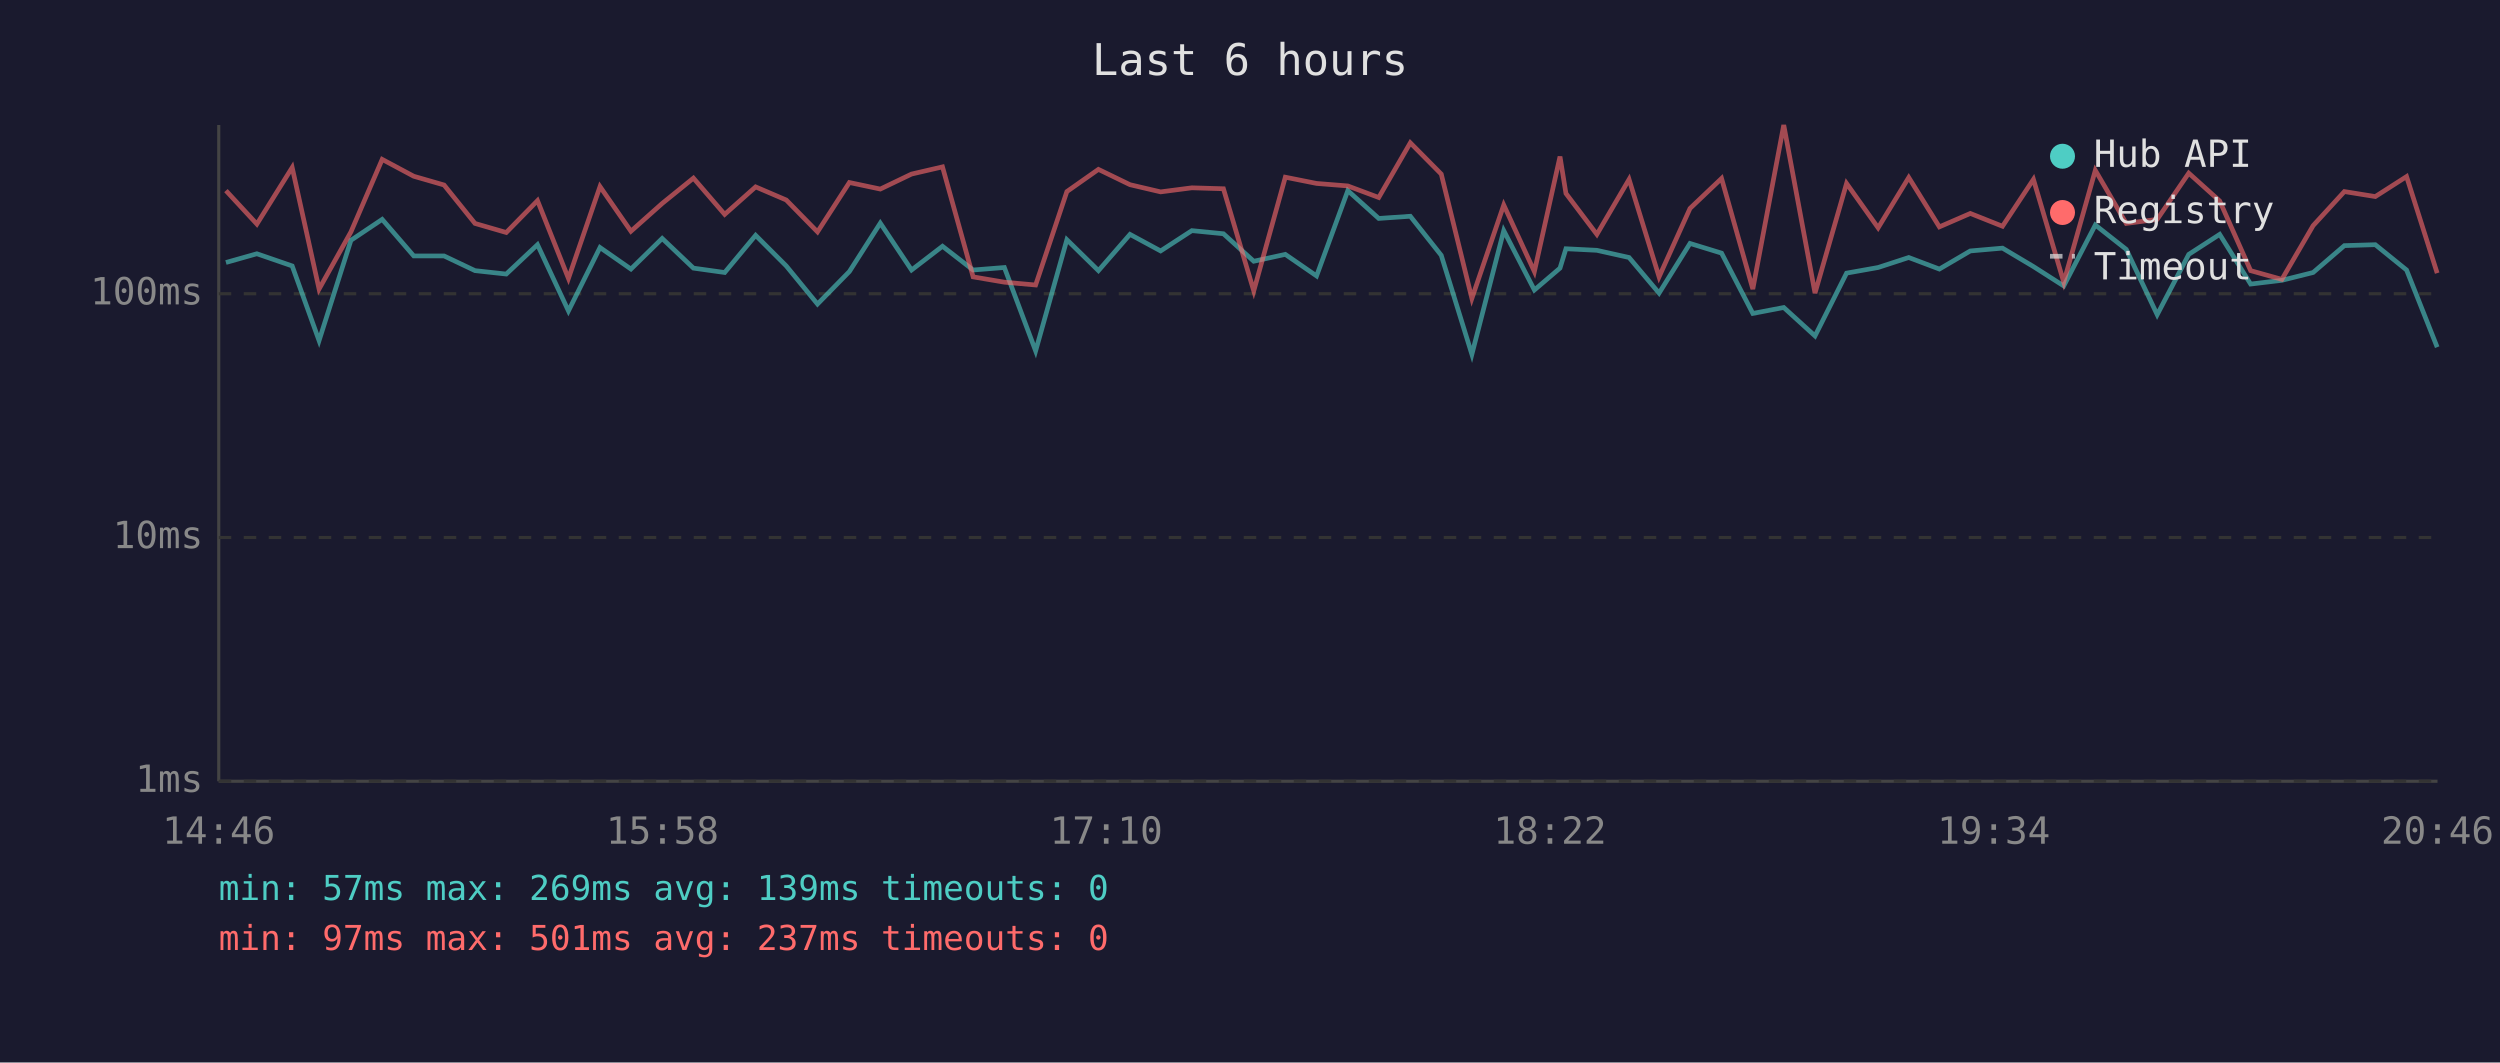
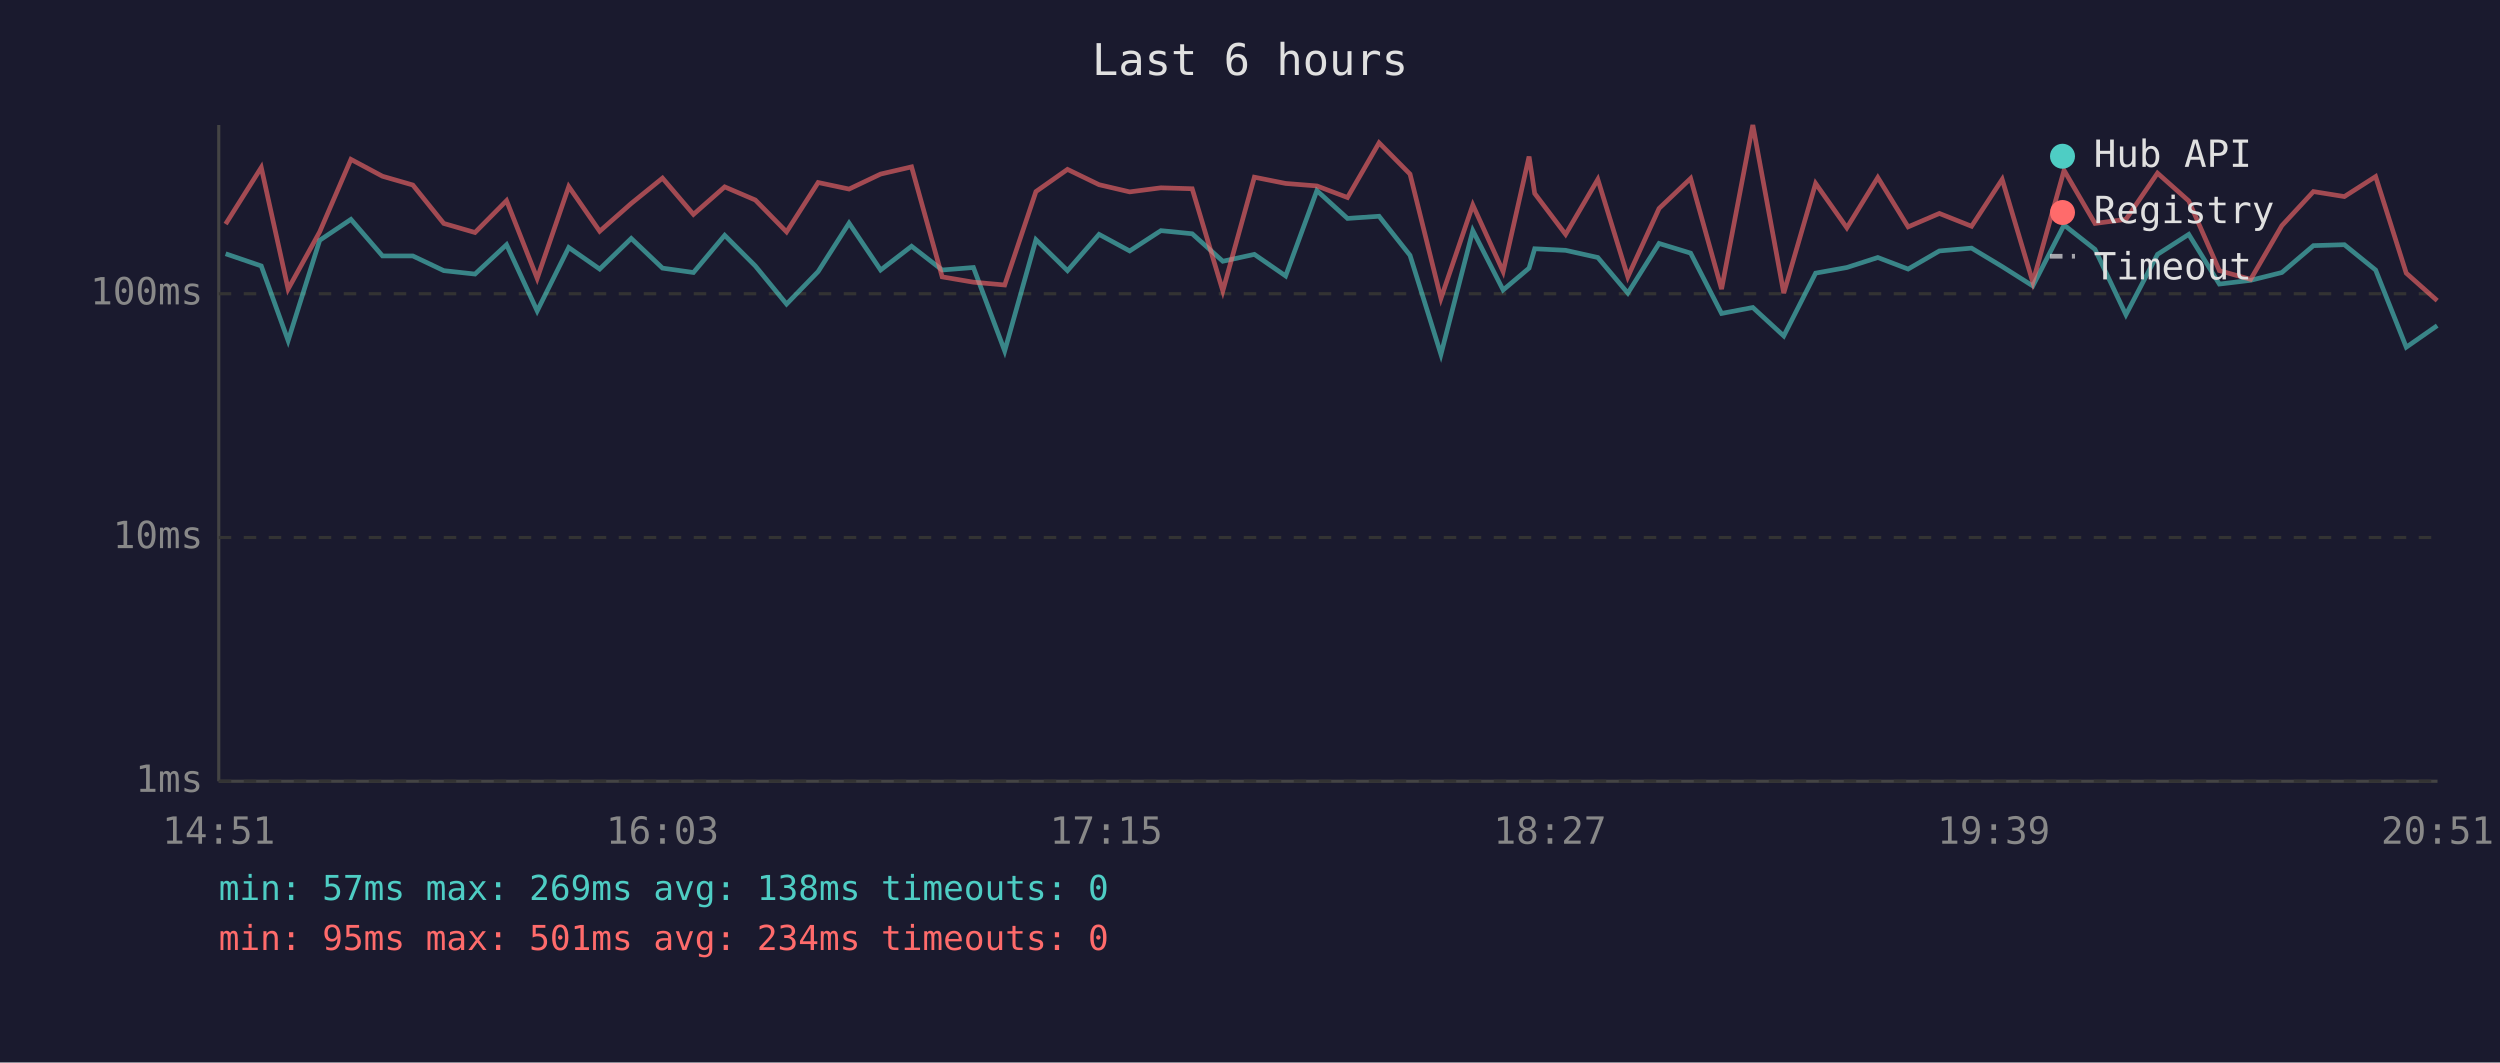
<svg xmlns="http://www.w3.org/2000/svg" viewBox="0 0 800 340" font-family="monospace" font-size="12">
  <rect width="800" height="340" fill="#1a1a2e" />
  <text x="400" y="24" fill="#e0e0e0" font-size="14" text-anchor="middle">Last 6 hours</text>
  <line x1="70" y1="40" x2="70" y2="250" stroke="#444" stroke-width="1" />
  <line x1="70" y1="250" x2="780" y2="250" stroke="#444" stroke-width="1" />
  <line x1="70" y1="250" x2="780" y2="250" stroke="#333" stroke-width="1" stroke-dasharray="4" />
  <text x="65" y="250" fill="#888" text-anchor="end" dominant-baseline="middle">1ms</text>
  <line x1="70" y1="172" x2="780" y2="172" stroke="#333" stroke-width="1" stroke-dasharray="4" />
  <text x="65" y="172" fill="#888" text-anchor="end" dominant-baseline="middle">10ms</text>
  <line x1="70" y1="94" x2="780" y2="94" stroke="#333" stroke-width="1" stroke-dasharray="4" />
  <text x="65" y="94" fill="#888" text-anchor="end" dominant-baseline="middle">100ms</text>
-   <text x="70" y="270" fill="#888" text-anchor="middle">14:46</text>
-   <text x="212" y="270" fill="#888" text-anchor="middle">15:58</text>
-   <text x="354" y="270" fill="#888" text-anchor="middle">17:10</text>
-   <text x="496" y="270" fill="#888" text-anchor="middle">18:22</text>
-   <text x="638" y="270" fill="#888" text-anchor="middle">19:34</text>
-   <text x="780" y="270" fill="#888" text-anchor="middle">20:46</text>
-   <polyline points="72.3,84.0 82.2,81.2 93.5,85.1 102.1,109.0 112.3,76.9 122.3,70.2 132.4,81.9 142.1,81.9 152.0,86.6 162.0,87.7 172.0,78.3 181.9,99.5 192.0,79.2 201.9,86.1 211.9,76.3 221.9,85.8 231.9,87.2 241.8,75.3 251.6,85.1 261.6,97.3 271.8,86.9 281.7,71.4 291.7,86.4 301.6,78.8 311.4,86.4 321.4,85.6 331.4,112.3 341.4,76.7 351.5,86.6 361.6,75.0 371.4,80.3 381.4,73.8 391.5,74.8 401.2,83.6 411.3,81.4 421.3,88.3 431.3,61.0 441.2,69.9 451.3,69.2 461.2,81.7 471.0,113.4 481.2,73.8 491.0,92.8 499.2,85.8 501.1,79.6 511.0,80.1 521.3,82.4 530.9,93.8 540.8,77.9 550.9,81.0 560.9,100.3 570.8,98.4 580.8,107.5 590.9,87.4 601.0,85.6 610.8,82.4 620.6,86.1 630.5,80.3 640.8,79.4 650.7,85.3 660.4,91.5 670.5,72.0 680.4,79.8 690.3,100.7 700.4,81.4 710.3,75.0 720.2,90.9 730.2,89.7 740.2,87.2 750.2,78.6 760.1,78.3 770.1,86.4 779.9,111.1" fill="none" stroke="#4ecdc4" stroke-width="1.5" opacity="0.6" />
-   <polyline points="72.3,61.0 82.2,71.7 93.5,53.6 102.1,92.5 112.3,74.2 122.3,51.0 132.4,56.4 142.1,59.2 152.0,71.5 162.0,74.4 172.0,64.2 181.9,89.1 192.0,59.7 201.9,74.0 211.9,65.1 221.9,57.0 231.9,68.6 241.8,59.8 251.6,64.0 261.6,74.2 271.8,58.4 281.7,60.5 291.7,55.7 301.6,53.4 311.4,88.6 321.4,90.3 331.4,91.2 341.4,61.3 351.5,54.2 361.6,59.1 371.4,61.4 381.4,60.1 391.5,60.4 401.2,93.1 411.3,56.7 421.3,58.7 431.3,59.5 441.2,63.2 451.3,45.7 461.2,55.7 471.0,95.5 481.2,65.6 491.0,86.9 499.2,50.1 501.1,61.9 511.0,75.0 521.3,57.4 530.9,88.6 540.8,66.7 550.9,57.1 560.9,92.5 570.8,40.0 580.8,93.8 590.9,58.7 601.0,72.9 610.8,56.8 620.6,72.6 630.5,68.3 640.8,72.4 650.7,57.4 660.4,90.3 670.5,54.5 680.4,71.5 690.3,70.2 700.4,55.4 710.3,64.3 720.2,86.6 730.2,89.4 740.2,72.2 750.2,61.3 760.1,62.9 770.1,56.5 779.9,87.4" fill="none" stroke="#ff6b6b" stroke-width="1.5" opacity="0.6" />
+   <text x="70" y="270" fill="#888" text-anchor="middle">14:51</text>
+   <text x="212" y="270" fill="#888" text-anchor="middle">16:03</text>
+   <text x="354" y="270" fill="#888" text-anchor="middle">17:15</text>
+   <text x="496" y="270" fill="#888" text-anchor="middle">18:27</text>
+   <text x="638" y="270" fill="#888" text-anchor="middle">19:39</text>
+   <text x="780" y="270" fill="#888" text-anchor="middle">20:51</text>
+   <polyline points="72.2,81.2 83.6,85.1 92.2,109.0 102.3,76.9 112.3,70.2 122.4,81.9 132.1,81.9 142.0,86.6 152.0,87.7 162.1,78.3 171.9,99.5 182.0,79.2 191.9,86.1 202.0,76.3 212.0,85.8 221.9,87.2 231.9,75.3 241.7,85.1 251.7,97.3 261.8,86.9 271.7,71.4 281.8,86.4 291.7,78.8 301.5,86.4 311.5,85.6 321.5,112.3 331.5,76.7 341.6,86.6 351.7,75.0 361.5,80.3 371.5,73.8 381.5,74.8 391.3,83.6 401.4,81.4 411.4,88.3 421.4,61.0 431.2,69.9 441.3,69.2 451.2,81.7 461.1,113.4 471.3,73.8 481.0,92.8 489.3,85.8 491.1,79.6 501.0,80.1 511.3,82.4 520.9,93.8 530.9,77.9 541.0,81.0 550.9,100.3 560.9,98.4 570.8,107.5 581.0,87.4 591.0,85.6 600.9,82.4 610.6,86.1 620.6,80.3 630.9,79.4 640.7,85.3 650.5,91.5 660.5,72.0 670.4,79.8 680.3,100.7 690.4,81.4 700.4,75.0 710.2,90.9 720.2,89.7 730.2,87.2 740.3,78.6 750.2,78.3 760.2,86.4 770.0,111.1 779.9,104.2" fill="none" stroke="#4ecdc4" stroke-width="1.5" opacity="0.6" />
+   <polyline points="72.2,71.7 83.6,53.6 92.2,92.5 102.3,74.2 112.3,51.0 122.4,56.4 132.1,59.2 142.0,71.5 152.0,74.4 162.1,64.2 171.9,89.1 182.0,59.7 191.9,74.0 202.0,65.1 212.0,57.0 221.9,68.6 231.9,59.8 241.7,64.0 251.7,74.2 261.8,58.4 271.7,60.5 281.8,55.7 291.7,53.4 301.5,88.6 311.5,90.3 321.5,91.2 331.5,61.3 341.6,54.2 351.7,59.1 361.5,61.4 371.5,60.1 381.5,60.4 391.3,93.1 401.4,56.7 411.4,58.7 421.4,59.5 431.2,63.2 441.3,45.7 451.2,55.7 461.1,95.5 471.3,65.6 481.0,86.9 489.3,50.1 491.1,61.9 501.0,75.0 511.3,57.4 520.9,88.6 530.9,66.7 541.0,57.1 550.9,92.5 560.9,40.0 570.8,93.8 581.0,58.7 591.0,72.9 600.9,56.8 610.6,72.6 620.6,68.3 630.9,72.4 640.7,57.4 650.5,90.3 660.5,54.5 670.4,71.5 680.3,70.2 690.4,55.4 700.4,64.3 710.2,86.6 720.2,89.4 730.2,72.2 740.3,61.3 750.2,62.9 760.2,56.5 770.0,87.4 779.9,96.2" fill="none" stroke="#ff6b6b" stroke-width="1.5" opacity="0.6" />
  <circle cx="660" cy="50" r="4" fill="#4ecdc4" />
  <text x="670" y="50" fill="#e0e0e0" dominant-baseline="middle">Hub API</text>
  <circle cx="660" cy="68" r="4" fill="#ff6b6b" />
  <text x="670" y="68" fill="#e0e0e0" dominant-baseline="middle">Registry</text>
  <line x1="656" y1="82" x2="664" y2="82" stroke="#e0e0e0" stroke-width="1.5" stroke-dasharray="4,3" opacity="0.7" />
  <text x="670" y="86" fill="#e0e0e0" dominant-baseline="middle">Timeout</text>
-   <text x="70" y="288" fill="#4ecdc4" font-size="11">min: 57ms  max: 269ms  avg: 139ms  timeouts: 0</text>
-   <text x="70" y="304" fill="#ff6b6b" font-size="11">min: 97ms  max: 501ms  avg: 237ms  timeouts: 0</text>
+   <text x="70" y="288" fill="#4ecdc4" font-size="11">min: 57ms  max: 269ms  avg: 138ms  timeouts: 0</text>
+   <text x="70" y="304" fill="#ff6b6b" font-size="11">min: 95ms  max: 501ms  avg: 234ms  timeouts: 0</text>
</svg>
